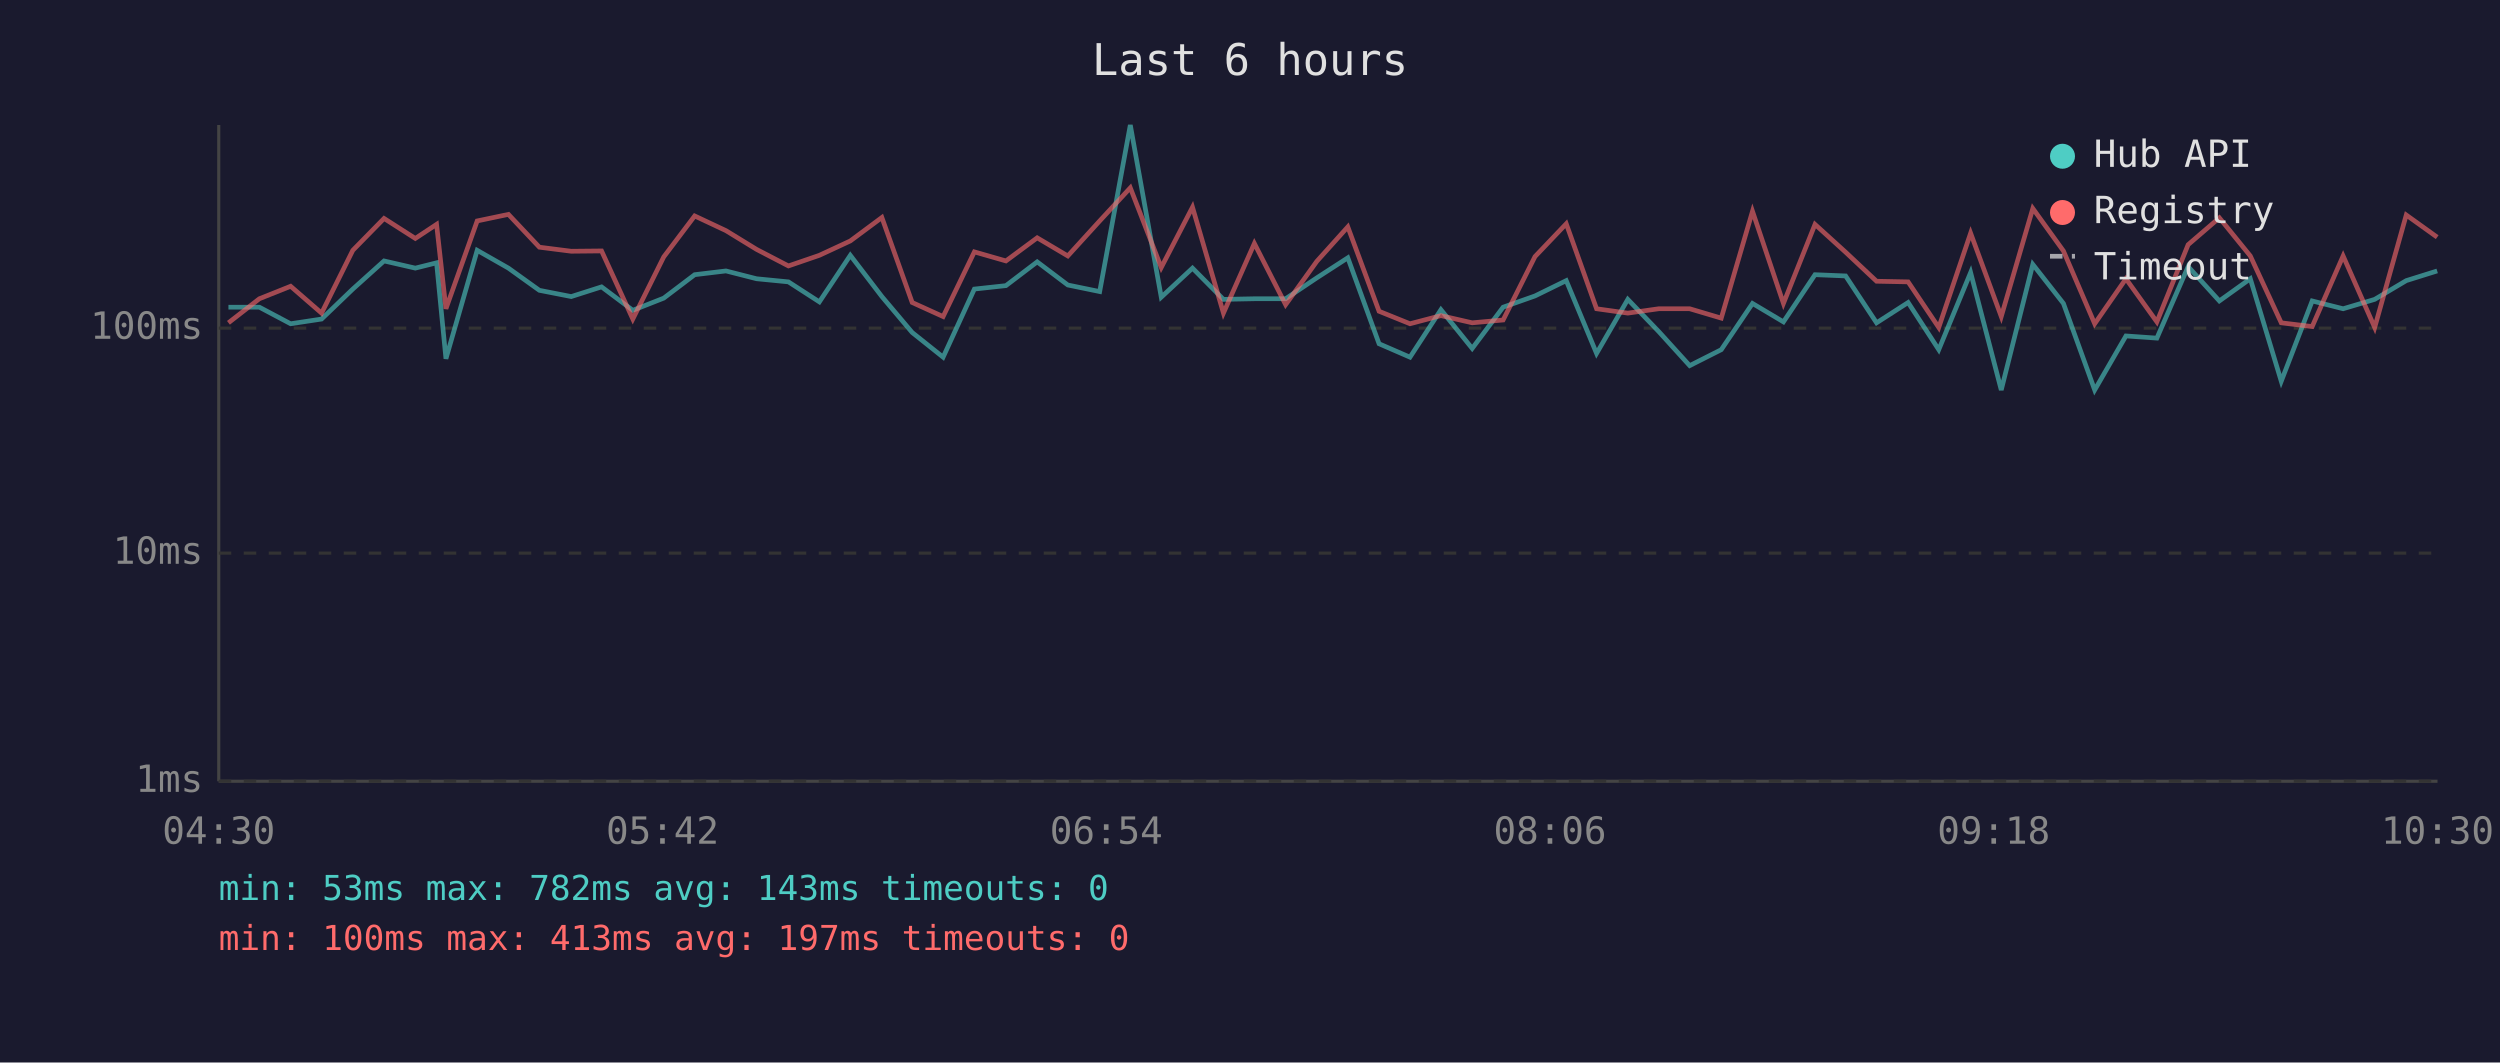
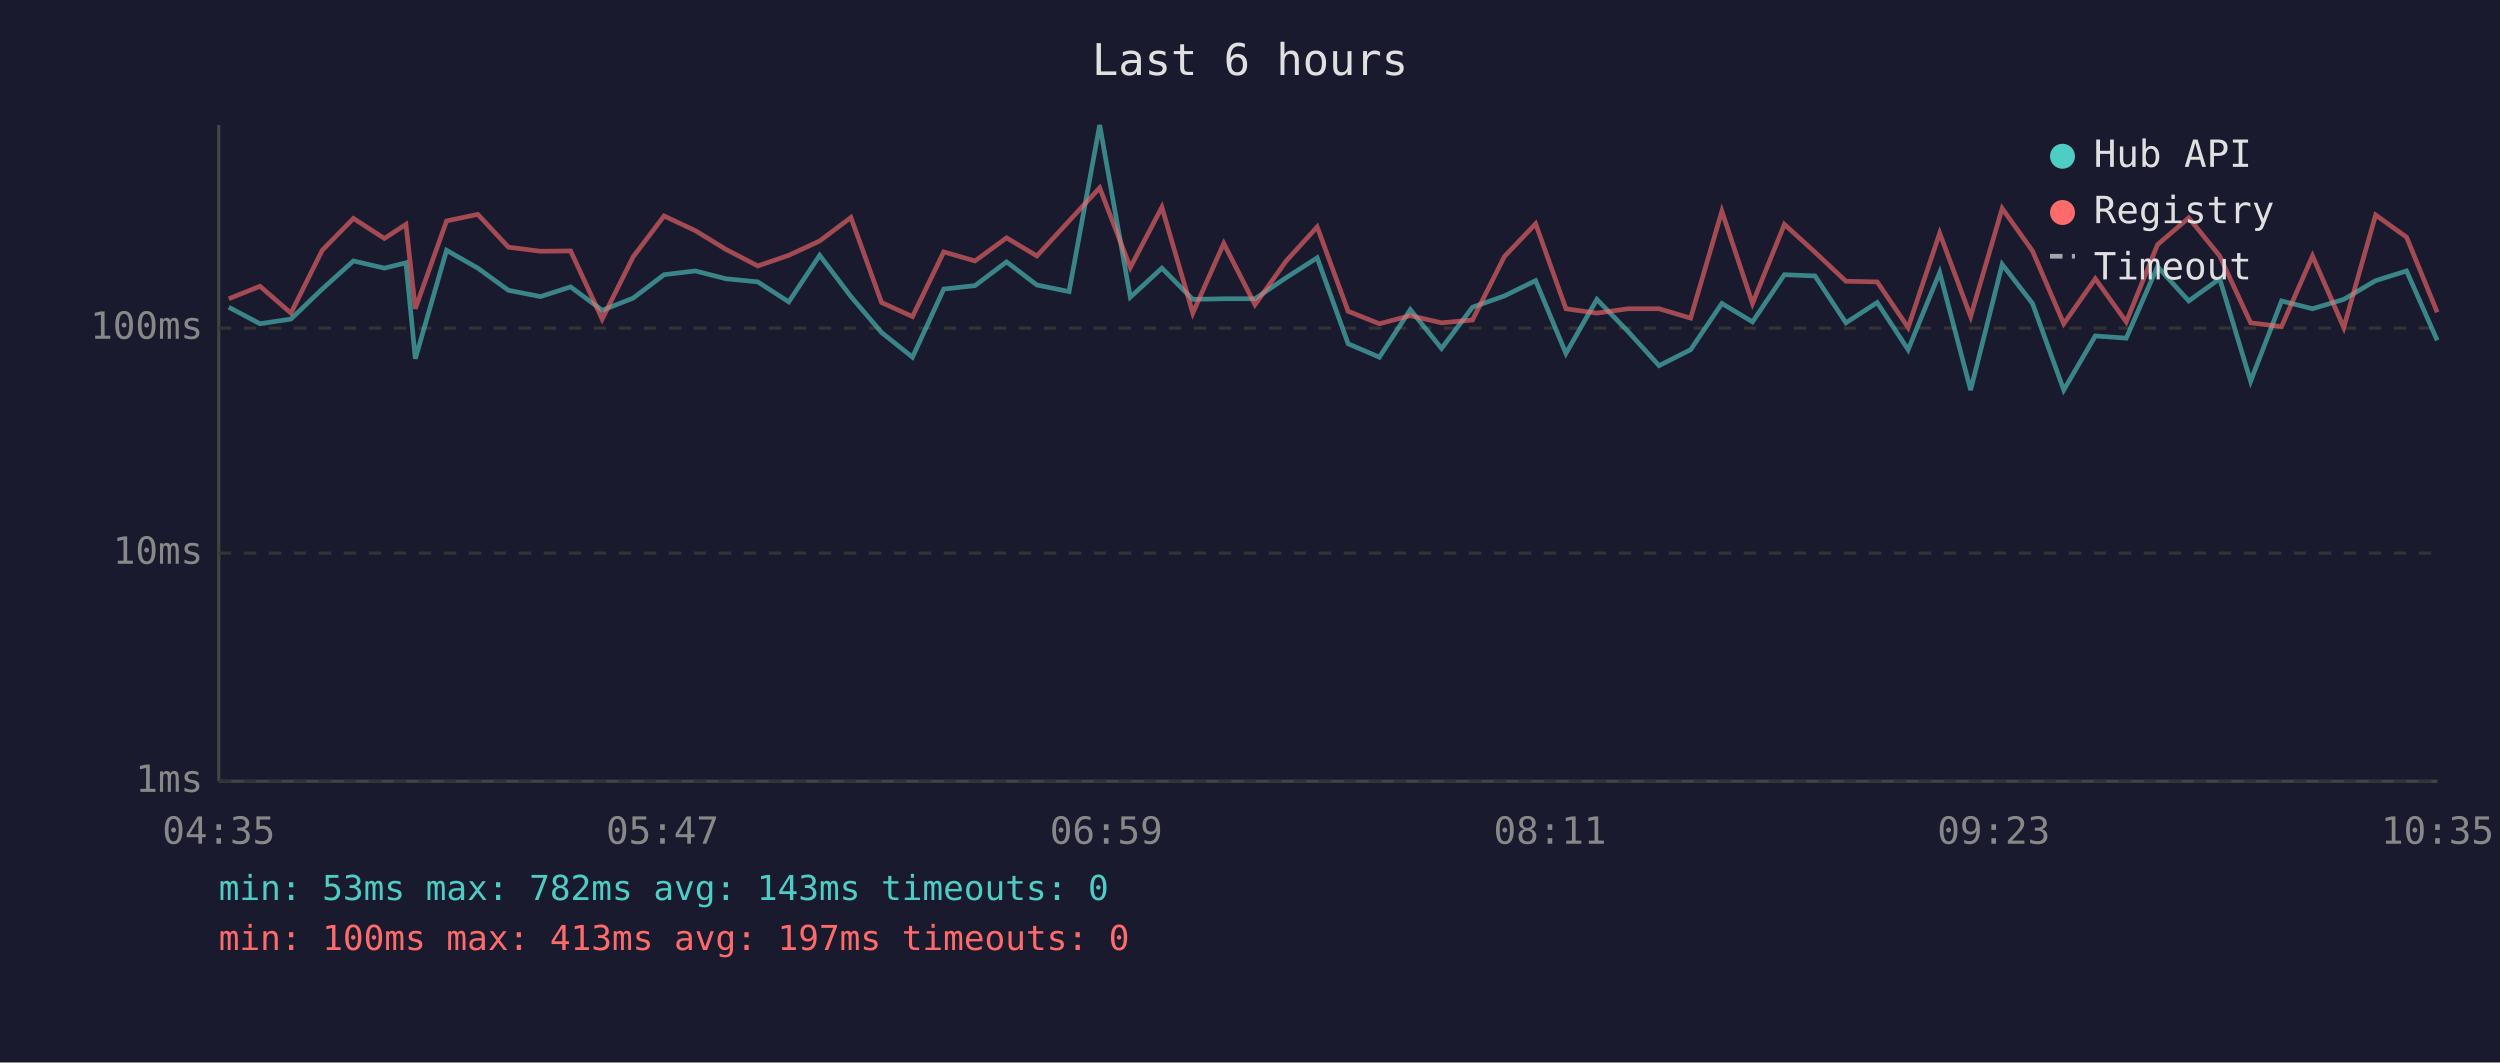
<svg xmlns="http://www.w3.org/2000/svg" viewBox="0 0 800 340" font-family="monospace" font-size="12">
  <rect width="800" height="340" fill="#1a1a2e" />
  <text x="400" y="24" fill="#e0e0e0" font-size="14" text-anchor="middle">Last 6 hours</text>
  <line x1="70" y1="40" x2="70" y2="250" stroke="#444" stroke-width="1" />
  <line x1="70" y1="250" x2="780" y2="250" stroke="#444" stroke-width="1" />
  <line x1="70" y1="250" x2="780" y2="250" stroke="#333" stroke-width="1" stroke-dasharray="4" />
  <text x="65" y="250" fill="#888" text-anchor="end" dominant-baseline="middle">1ms</text>
  <line x1="70" y1="177" x2="780" y2="177" stroke="#333" stroke-width="1" stroke-dasharray="4" />
  <text x="65" y="177" fill="#888" text-anchor="end" dominant-baseline="middle">10ms</text>
  <line x1="70" y1="105" x2="780" y2="105" stroke="#333" stroke-width="1" stroke-dasharray="4" />
  <text x="65" y="105" fill="#888" text-anchor="end" dominant-baseline="middle">100ms</text>
-   <text x="70" y="270" fill="#888" text-anchor="middle">04:30</text>
-   <text x="212" y="270" fill="#888" text-anchor="middle">05:42</text>
-   <text x="354" y="270" fill="#888" text-anchor="middle">06:54</text>
-   <text x="496" y="270" fill="#888" text-anchor="middle">08:06</text>
-   <text x="638" y="270" fill="#888" text-anchor="middle">09:18</text>
-   <text x="780" y="270" fill="#888" text-anchor="middle">10:30</text>
-   <polyline points="73.1,98.3 83.0,98.3 93.0,103.6 102.9,102.1 112.9,92.5 122.9,83.5 132.9,85.8 139.7,84.1 142.7,114.8 152.7,80.1 162.7,85.8 172.6,92.9 182.8,94.9 192.5,91.8 202.5,99.3 212.4,95.4 222.3,87.9 232.3,86.7 242.1,89.2 252.3,90.2 262.2,96.6 272.1,81.7 282.2,94.9 291.9,106.4 301.8,114.3 311.8,92.5 321.9,91.4 331.9,83.8 341.7,91.2 351.9,93.3 361.7,40.0 371.6,95.1 381.6,85.8 391.5,95.8 401.4,95.6 411.4,95.6 421.4,88.9 431.3,82.5 441.3,110.0 451.2,114.3 461.1,99.1 471.1,111.5 481.0,98.3 491.2,94.7 501.2,89.8 510.9,113.1 520.9,95.8 530.8,106.1 540.7,117.0 550.8,111.9 560.8,97.1 570.7,103.0 580.8,87.9 590.6,88.3 600.5,103.3 610.6,96.8 620.4,111.9 630.6,87.2 640.4,124.8 650.5,84.6 660.3,97.1 670.3,124.8 680.3,107.5 690.2,108.2 700.2,85.3 710.2,96.3 720.1,89.2 730.0,122.0 739.9,96.3 749.8,98.8 759.9,95.8 770.0,89.8 779.9,86.7" fill="none" stroke="#4ecdc4" stroke-width="1.5" opacity="0.6" />
-   <polyline points="73.1,103.3 83.0,95.6 93.0,91.6 102.9,100.2 112.9,80.1 122.9,69.9 132.9,76.3 139.7,71.8 142.7,98.8 152.7,70.7 162.7,68.6 172.6,79.1 182.8,80.4 192.5,80.3 202.5,102.1 212.4,82.2 222.3,69.1 232.3,73.8 242.1,79.8 252.3,85.1 262.2,81.7 272.1,77.1 282.2,69.6 291.9,96.8 301.8,101.3 311.8,80.6 321.9,83.5 331.9,76.1 341.7,81.9 351.9,70.7 361.7,60.1 371.6,85.6 381.6,66.3 391.5,100.2 401.4,77.9 411.4,97.5 421.4,83.6 431.3,72.6 441.3,99.6 451.2,103.6 461.1,101.0 471.1,103.3 481.0,102.4 491.2,82.1 501.2,71.6 510.9,98.8 520.9,100.2 530.8,98.8 540.7,98.8 550.8,101.8 560.8,67.6 570.7,97.1 580.8,71.8 590.6,80.7 600.5,90.0 610.6,90.2 620.4,104.8 630.6,74.6 640.4,101.3 650.5,66.7 660.3,80.3 670.3,103.6 680.3,89.2 690.2,103.0 700.2,78.3 710.2,69.7 720.1,81.9 730.0,103.3 739.9,104.5 749.8,81.9 759.9,104.8 770.0,68.8 779.9,75.9" fill="none" stroke="#ff6b6b" stroke-width="1.5" opacity="0.6" />
+   <text x="70" y="270" fill="#888" text-anchor="middle">04:35</text>
+   <text x="212" y="270" fill="#888" text-anchor="middle">05:47</text>
+   <text x="354" y="270" fill="#888" text-anchor="middle">06:59</text>
+   <text x="496" y="270" fill="#888" text-anchor="middle">08:11</text>
+   <text x="638" y="270" fill="#888" text-anchor="middle">09:23</text>
+   <text x="780" y="270" fill="#888" text-anchor="middle">10:35</text>
+   <polyline points="73.2,98.3 83.2,103.6 93.1,102.1 103.1,92.5 113.1,83.5 123.0,85.8 129.9,84.1 132.9,114.8 142.9,80.1 152.9,85.8 162.7,92.9 173.0,94.9 182.6,91.8 192.7,99.3 202.6,95.4 212.5,87.9 222.5,86.7 232.3,89.2 242.5,90.2 252.4,96.6 262.3,81.7 272.3,94.9 282.1,106.4 292.0,114.3 302.0,92.5 312.0,91.4 322.1,83.8 331.8,91.2 342.1,93.3 351.9,40.0 361.7,95.1 371.8,85.8 381.7,95.8 391.6,95.6 401.6,95.6 411.5,88.9 421.5,82.5 431.4,110.0 441.4,114.3 451.3,99.1 461.3,111.5 471.2,98.3 481.4,94.7 491.4,89.8 501.1,113.1 511.0,95.8 521.0,106.1 530.9,117.0 541.0,111.9 551.0,97.1 560.8,103.0 571.0,87.9 580.8,88.3 590.7,103.3 600.7,96.8 610.6,111.9 620.7,87.2 630.6,124.8 640.7,84.6 650.4,97.1 660.4,124.8 670.5,107.5 680.4,108.2 690.4,85.3 700.4,96.3 710.3,89.2 720.2,122.0 730.1,96.3 740.0,98.8 750.0,95.8 760.2,89.8 770.1,86.7 779.9,108.9" fill="none" stroke="#4ecdc4" stroke-width="1.5" opacity="0.6" />
+   <polyline points="73.2,95.6 83.2,91.6 93.1,100.2 103.1,80.1 113.1,69.9 123.0,76.3 129.9,71.8 132.9,98.8 142.9,70.7 152.9,68.6 162.7,79.1 173.0,80.4 182.6,80.3 192.7,102.1 202.6,82.2 212.5,69.1 222.5,73.8 232.3,79.8 242.5,85.1 252.4,81.7 262.3,77.1 272.3,69.6 282.1,96.8 292.0,101.3 302.0,80.6 312.0,83.5 322.1,76.1 331.8,81.9 342.1,70.7 351.9,60.1 361.7,85.6 371.8,66.3 381.7,100.2 391.6,77.9 401.6,97.5 411.5,83.6 421.5,72.6 431.4,99.6 441.4,103.6 451.3,101.0 461.3,103.3 471.2,102.4 481.4,82.1 491.4,71.6 501.1,98.8 511.0,100.2 521.0,98.8 530.9,98.8 541.0,101.8 551.0,67.6 560.8,97.1 571.0,71.8 580.8,80.7 590.7,90.0 600.7,90.2 610.6,104.8 620.7,74.6 630.6,101.3 640.7,66.7 650.4,80.3 660.4,103.6 670.5,89.2 680.4,103.0 690.4,78.3 700.4,69.7 710.3,81.9 720.2,103.3 730.1,104.5 740.0,81.9 750.0,104.8 760.2,68.8 770.1,75.9 779.9,99.9" fill="none" stroke="#ff6b6b" stroke-width="1.5" opacity="0.6" />
  <circle cx="660" cy="50" r="4" fill="#4ecdc4" />
  <text x="670" y="50" fill="#e0e0e0" dominant-baseline="middle">Hub API</text>
  <circle cx="660" cy="68" r="4" fill="#ff6b6b" />
  <text x="670" y="68" fill="#e0e0e0" dominant-baseline="middle">Registry</text>
  <line x1="656" y1="82" x2="664" y2="82" stroke="#e0e0e0" stroke-width="1.5" stroke-dasharray="4,3" opacity="0.7" />
  <text x="670" y="86" fill="#e0e0e0" dominant-baseline="middle">Timeout</text>
  <text x="70" y="288" fill="#4ecdc4" font-size="11">min: 53ms  max: 782ms  avg: 143ms  timeouts: 0</text>
  <text x="70" y="304" fill="#ff6b6b" font-size="11">min: 100ms  max: 413ms  avg: 197ms  timeouts: 0</text>
</svg>
